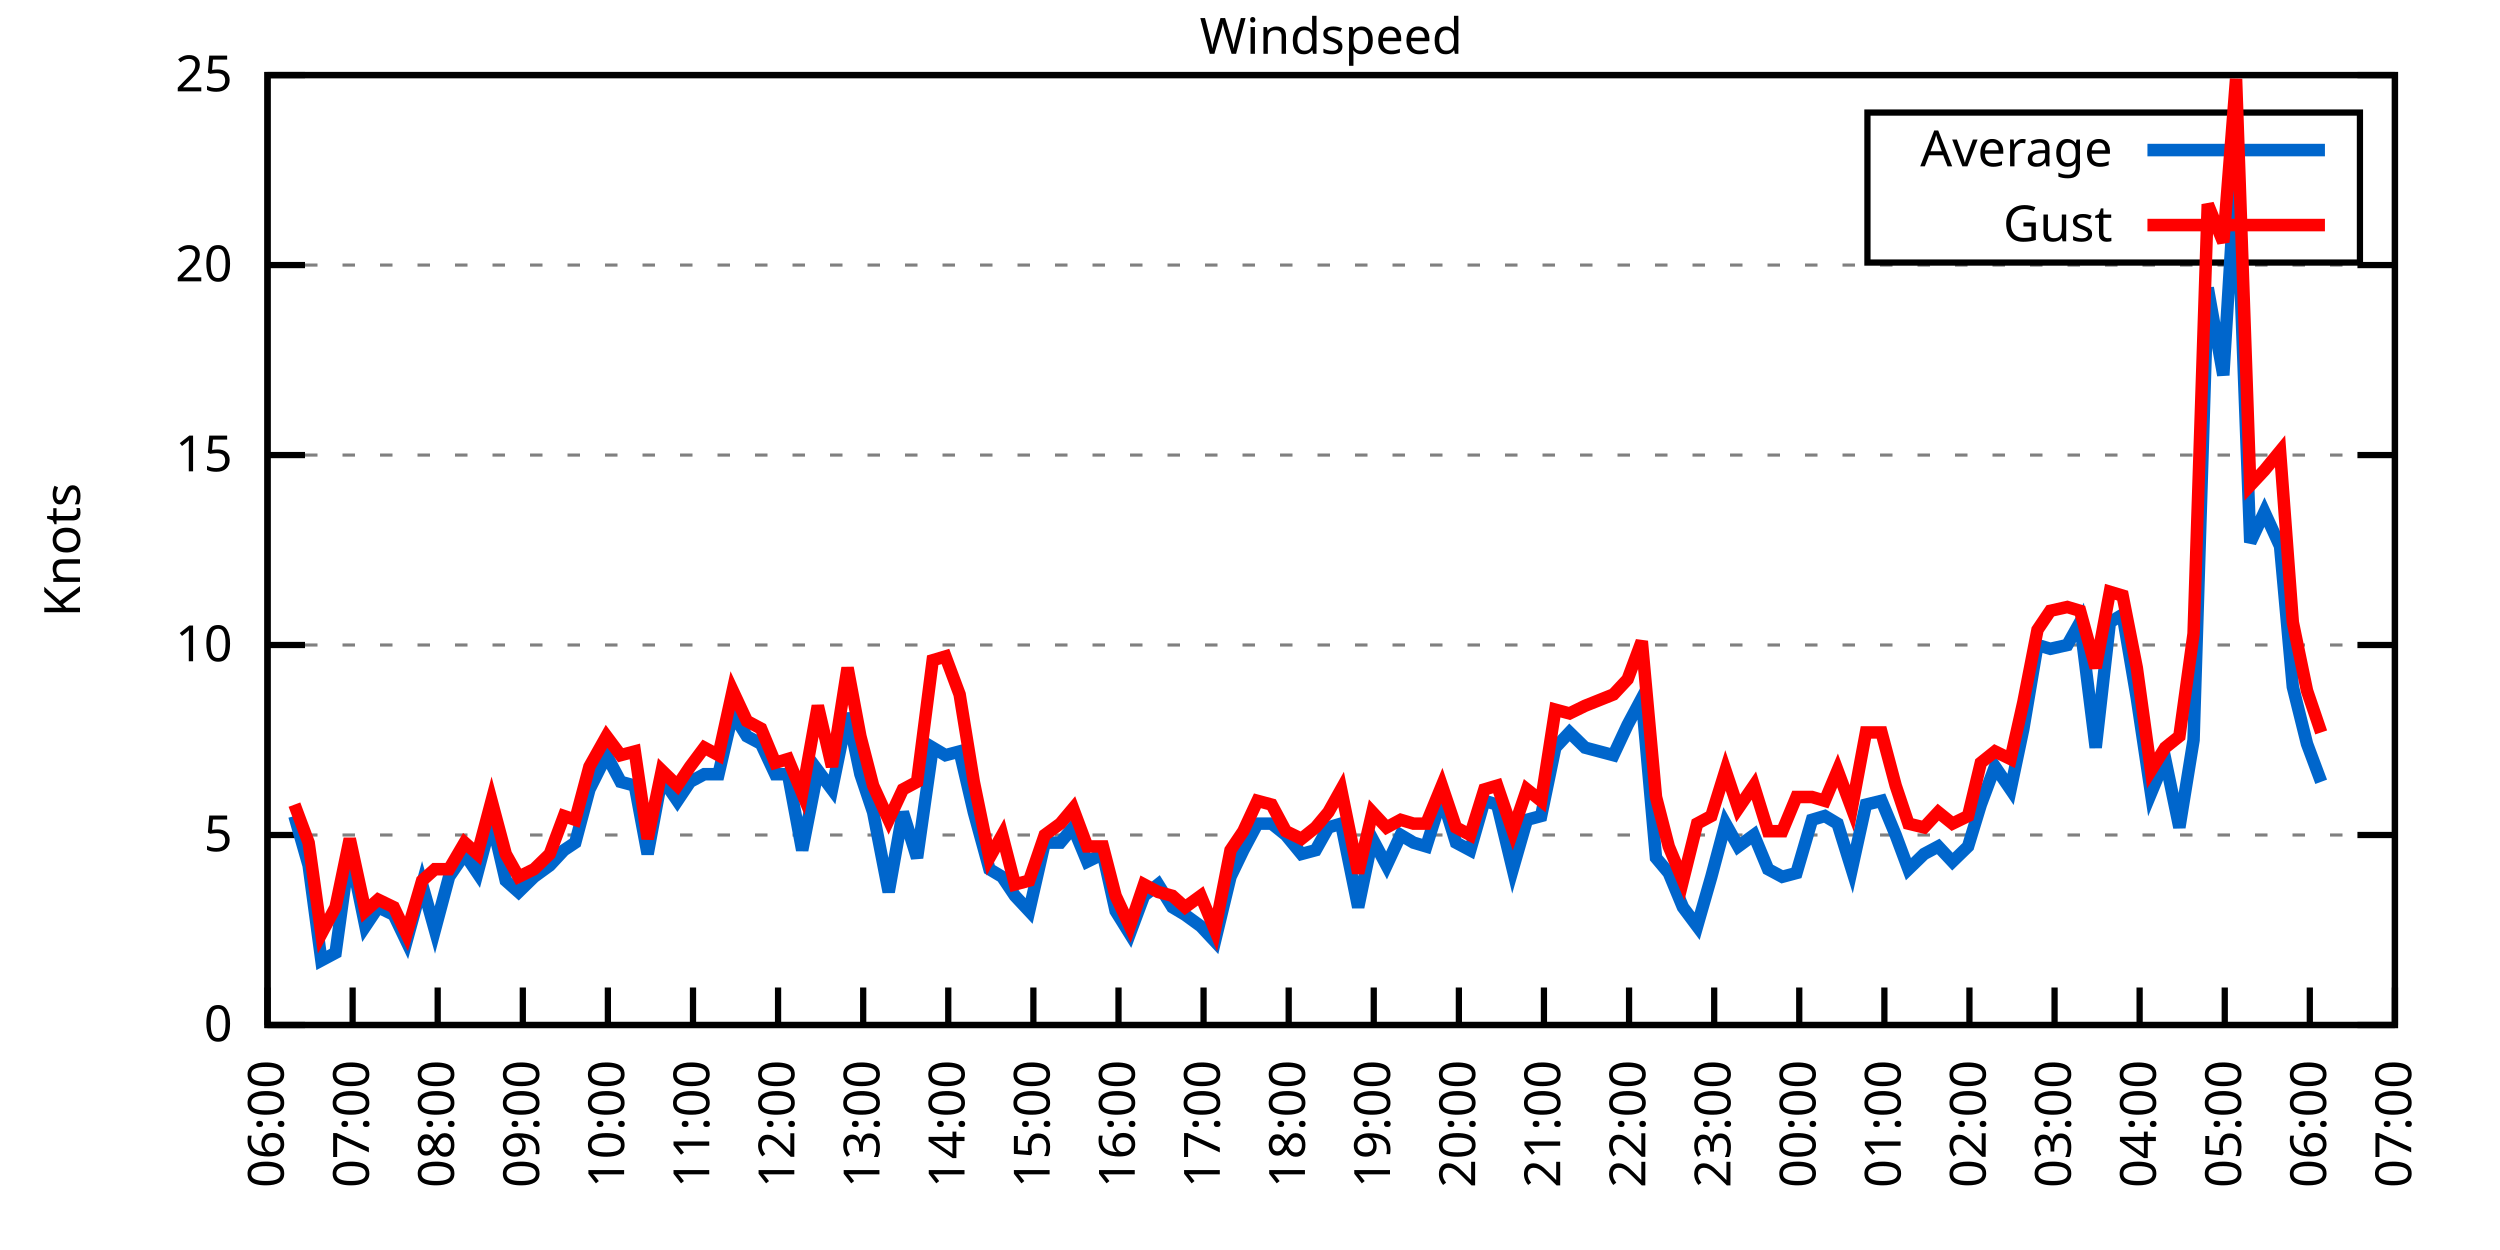
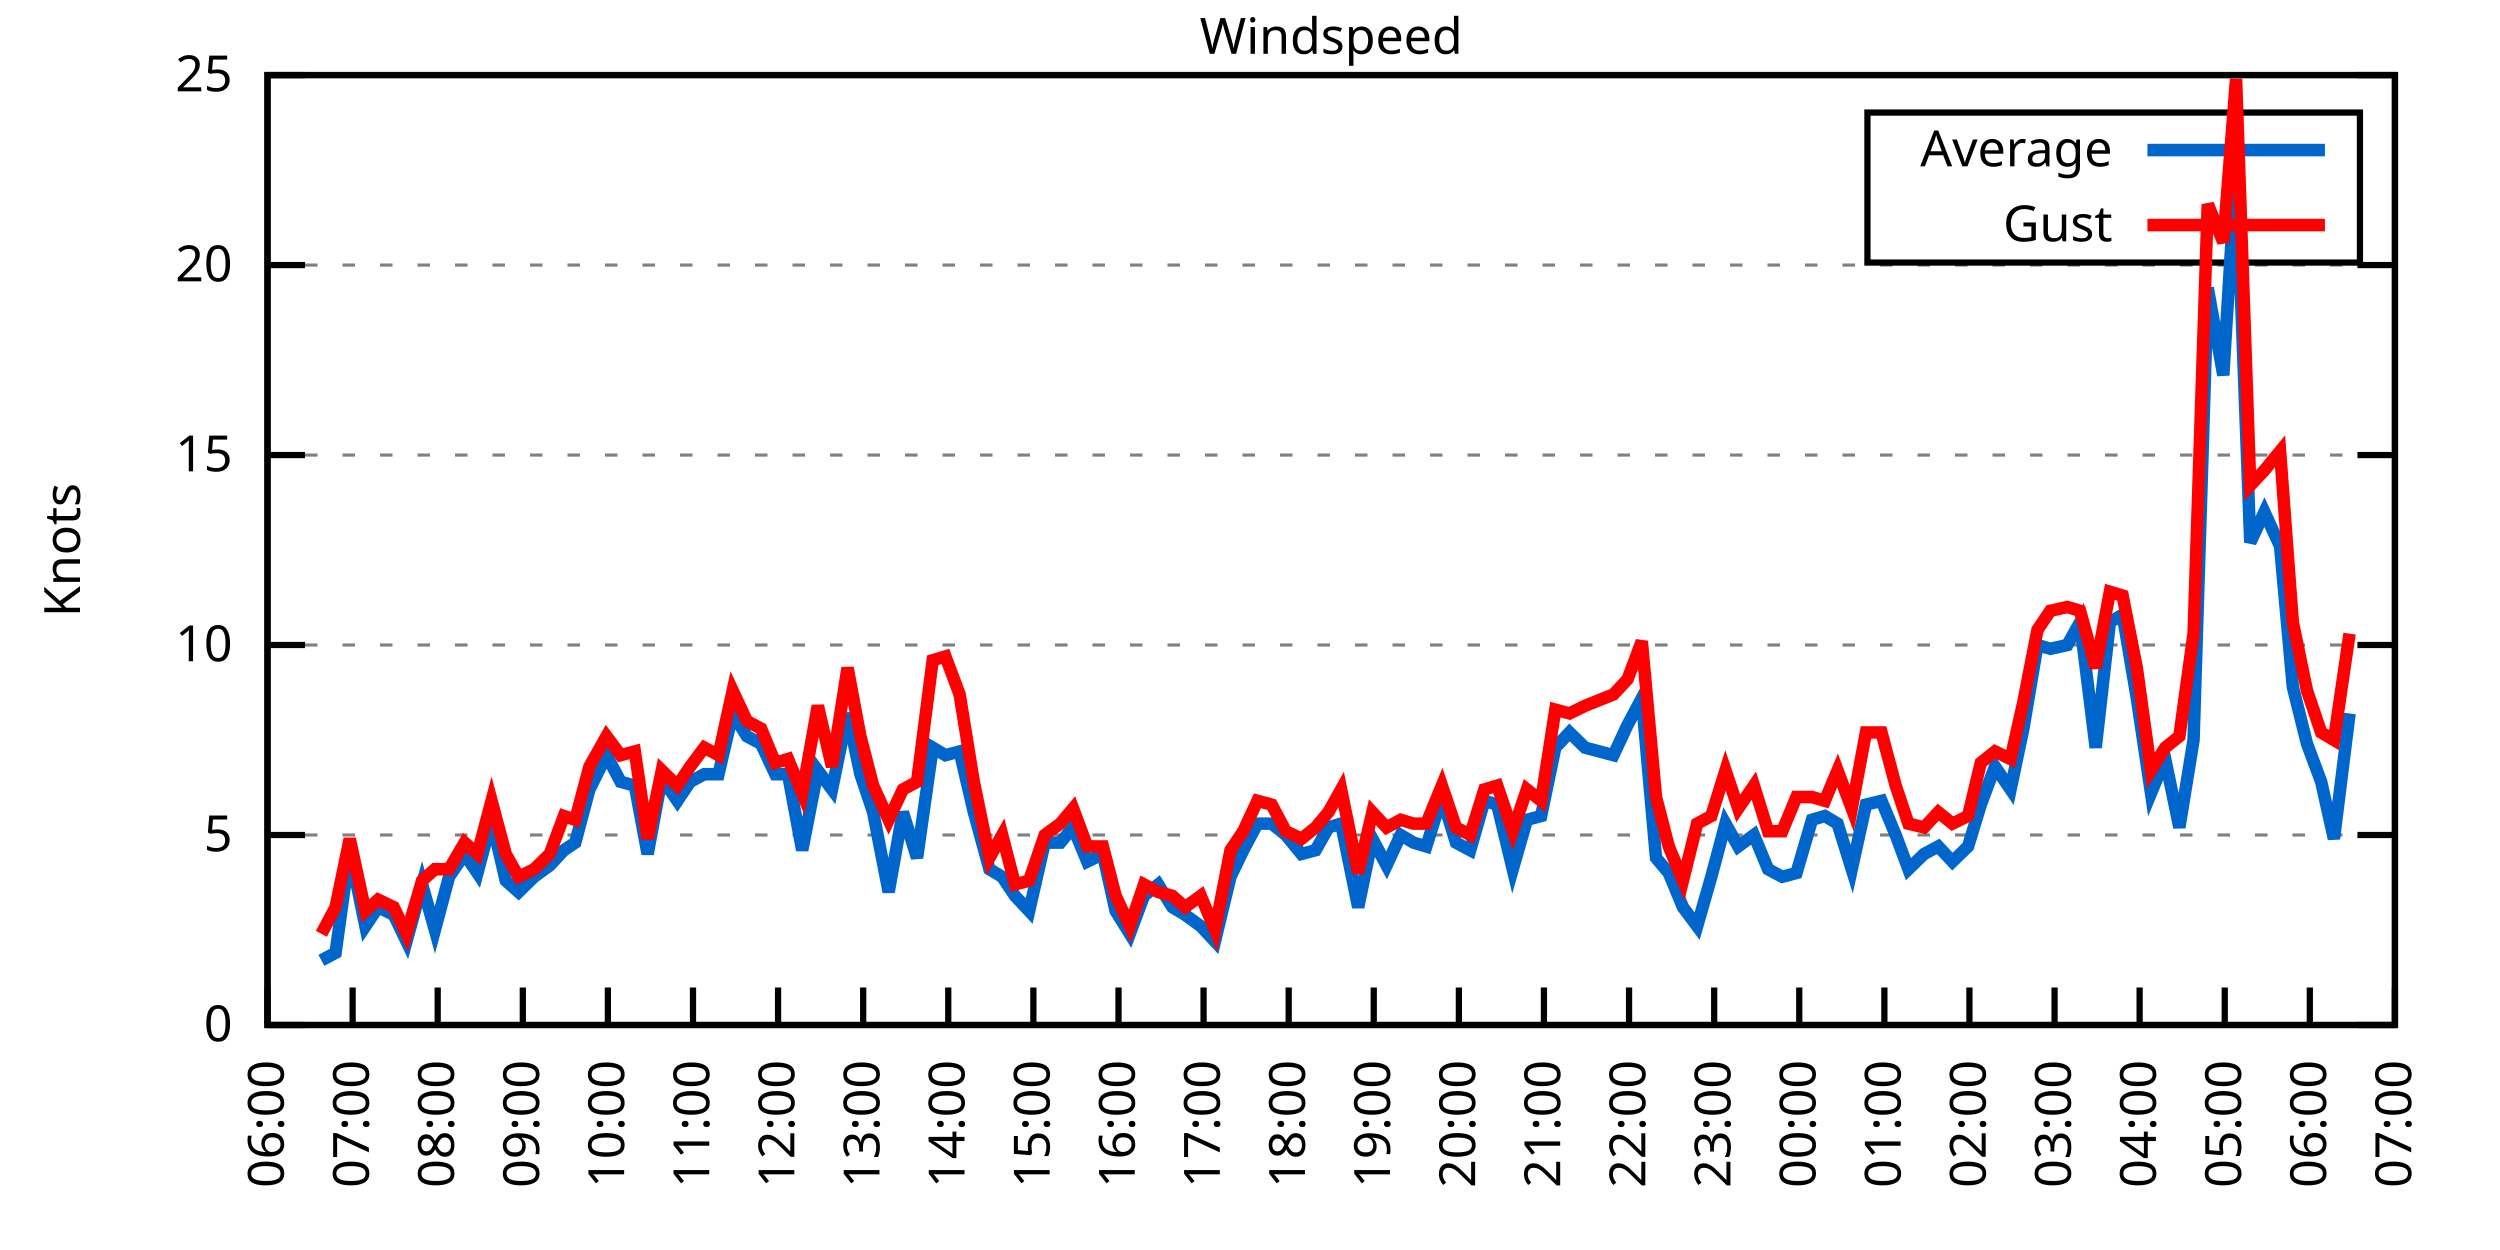
<svg xmlns="http://www.w3.org/2000/svg" xmlns:xlink="http://www.w3.org/1999/xlink" width="400" height="200" viewBox="0 0 400 200">
  <g id="gnuplot_canvas">
    <rect x="0" y="0" width="400" height="200" fill="none" />
    <defs>
      <circle id="gpDot" r="0.5" stroke-width="0.5" stroke="currentColor" />
      <path id="gpPt0" stroke-width="0.333" stroke="currentColor" d="M-1,0 h2 M0,-1 v2" />
      <path id="gpPt1" stroke-width="0.333" stroke="currentColor" d="M-1,-1 L1,1 M1,-1 L-1,1" />
      <path id="gpPt2" stroke-width="0.333" stroke="currentColor" d="M-1,0 L1,0 M0,-1 L0,1 M-1,-1 L1,1 M-1,1 L1,-1" />
      <rect id="gpPt3" stroke-width="0.333" stroke="currentColor" x="-1" y="-1" width="2" height="2" />
      <rect id="gpPt4" stroke-width="0.333" stroke="currentColor" fill="currentColor" x="-1" y="-1" width="2" height="2" />
      <circle id="gpPt5" stroke-width="0.333" stroke="currentColor" cx="0" cy="0" r="1" />
      <use xlink:href="#gpPt5" id="gpPt6" fill="currentColor" stroke="none" />
      <path id="gpPt7" stroke-width="0.333" stroke="currentColor" d="M0,-1.33 L-1.33,0.67 L1.33,0.67 z" />
      <use xlink:href="#gpPt7" id="gpPt8" fill="currentColor" stroke="none" />
      <use xlink:href="#gpPt7" id="gpPt9" stroke="currentColor" transform="rotate(180)" />
      <use xlink:href="#gpPt9" id="gpPt10" fill="currentColor" stroke="none" />
      <use xlink:href="#gpPt3" id="gpPt11" stroke="currentColor" transform="rotate(45)" />
      <use xlink:href="#gpPt11" id="gpPt12" fill="currentColor" stroke="none" />
      <path id="gpPt13" stroke-width="0.333" stroke="currentColor" d="M0,1.330 L1.265,0.411 L0.782,-1.067 L-0.782,-1.076 L-1.265,0.411 z" />
      <use xlink:href="#gpPt13" id="gpPt14" fill="currentColor" stroke="none" />
      <filter id="textbox" filterUnits="objectBoundingBox" x="0" y="0" height="1" width="1">
        <feFlood flood-color="white" flood-opacity="1" result="bgnd" />
        <feComposite in="SourceGraphic" in2="bgnd" operator="atop" />
      </filter>
      <filter id="greybox" filterUnits="objectBoundingBox" x="0" y="0" height="1" width="1">
        <feFlood flood-color="lightgrey" flood-opacity="1" result="grey" />
        <feComposite in="SourceGraphic" in2="grey" operator="atop" />
      </filter>
    </defs>
    <g fill="none" color="white" stroke="currentColor" stroke-width="1.00" stroke-linecap="butt" stroke-linejoin="miter">
</g>
    <g fill="none" color="black" stroke="currentColor" stroke-width="1.00" stroke-linecap="butt" stroke-linejoin="miter">
      <g stroke="none" shape-rendering="crispEdges">
        <polygon fill="rgb(255, 255, 255)" points="42.80,164.00 383.18,164.00 383.18,12.02 42.80,12.02 " />
      </g>
    </g>
    <g fill="none" color="black" stroke="currentColor" stroke-width="1.00" stroke-linecap="butt" stroke-linejoin="miter">
</g>
    <g fill="none" color="black" stroke="black" stroke-width="0.50" stroke-linecap="butt" stroke-linejoin="miter">
</g>
    <g fill="none" color="gray" stroke="currentColor" stroke-width="0.50" stroke-linecap="butt" stroke-linejoin="miter">
      <path stroke="gray" stroke-dasharray="2,4" class="gridline" d="M42.80,164.00 L383.19,164.00  " />
    </g>
    <g fill="none" color="gray" stroke="gray" stroke-width="1.00" stroke-linecap="butt" stroke-linejoin="miter">
</g>
    <g fill="none" color="black" stroke="currentColor" stroke-width="1.00" stroke-linecap="butt" stroke-linejoin="miter">
      <path stroke="black" d="M42.80,164.00 L48.80,164.00 M383.19,164.00 L377.19,164.00  " />
      <g transform="translate(37.20,166.60)" stroke="none" fill="black" font-family="Sans" font-size="8.00" text-anchor="end">
        <text>
          <tspan font-family="Sans"> 0</tspan>
        </text>
      </g>
    </g>
    <g fill="none" color="black" stroke="currentColor" stroke-width="1.00" stroke-linecap="butt" stroke-linejoin="miter">
</g>
    <g fill="none" color="black" stroke="black" stroke-width="0.50" stroke-linecap="butt" stroke-linejoin="miter">
</g>
    <g fill="none" color="gray" stroke="currentColor" stroke-width="0.50" stroke-linecap="butt" stroke-linejoin="miter">
      <path stroke="gray" stroke-dasharray="2,4" class="gridline" d="M42.80,133.60 L383.19,133.60  " />
    </g>
    <g fill="none" color="gray" stroke="gray" stroke-width="1.00" stroke-linecap="butt" stroke-linejoin="miter">
</g>
    <g fill="none" color="black" stroke="currentColor" stroke-width="1.00" stroke-linecap="butt" stroke-linejoin="miter">
      <path stroke="black" d="M42.80,133.60 L48.80,133.60 M383.19,133.60 L377.19,133.60  " />
      <g transform="translate(37.20,136.20)" stroke="none" fill="black" font-family="Sans" font-size="8.00" text-anchor="end">
        <text>
          <tspan font-family="Sans"> 5</tspan>
        </text>
      </g>
    </g>
    <g fill="none" color="black" stroke="currentColor" stroke-width="1.00" stroke-linecap="butt" stroke-linejoin="miter">
</g>
    <g fill="none" color="black" stroke="black" stroke-width="0.50" stroke-linecap="butt" stroke-linejoin="miter">
</g>
    <g fill="none" color="gray" stroke="currentColor" stroke-width="0.50" stroke-linecap="butt" stroke-linejoin="miter">
      <path stroke="gray" stroke-dasharray="2,4" class="gridline" d="M42.80,103.20 L383.19,103.20  " />
    </g>
    <g fill="none" color="gray" stroke="gray" stroke-width="1.00" stroke-linecap="butt" stroke-linejoin="miter">
</g>
    <g fill="none" color="black" stroke="currentColor" stroke-width="1.00" stroke-linecap="butt" stroke-linejoin="miter">
      <path stroke="black" d="M42.80,103.20 L48.80,103.20 M383.19,103.20 L377.19,103.20  " />
      <g transform="translate(37.20,105.80)" stroke="none" fill="black" font-family="Sans" font-size="8.00" text-anchor="end">
        <text>
          <tspan font-family="Sans"> 10</tspan>
        </text>
      </g>
    </g>
    <g fill="none" color="black" stroke="currentColor" stroke-width="1.00" stroke-linecap="butt" stroke-linejoin="miter">
</g>
    <g fill="none" color="black" stroke="black" stroke-width="0.50" stroke-linecap="butt" stroke-linejoin="miter">
</g>
    <g fill="none" color="gray" stroke="currentColor" stroke-width="0.50" stroke-linecap="butt" stroke-linejoin="miter">
      <path stroke="gray" stroke-dasharray="2,4" class="gridline" d="M42.80,72.81 L383.19,72.81  " />
    </g>
    <g fill="none" color="gray" stroke="gray" stroke-width="1.00" stroke-linecap="butt" stroke-linejoin="miter">
</g>
    <g fill="none" color="black" stroke="currentColor" stroke-width="1.00" stroke-linecap="butt" stroke-linejoin="miter">
      <path stroke="black" d="M42.80,72.81 L48.80,72.81 M383.19,72.81 L377.19,72.81  " />
      <g transform="translate(37.20,75.41)" stroke="none" fill="black" font-family="Sans" font-size="8.00" text-anchor="end">
        <text>
          <tspan font-family="Sans"> 15</tspan>
        </text>
      </g>
    </g>
    <g fill="none" color="black" stroke="currentColor" stroke-width="1.00" stroke-linecap="butt" stroke-linejoin="miter">
</g>
    <g fill="none" color="black" stroke="black" stroke-width="0.50" stroke-linecap="butt" stroke-linejoin="miter">
</g>
    <g fill="none" color="gray" stroke="currentColor" stroke-width="0.50" stroke-linecap="butt" stroke-linejoin="miter">
      <path stroke="gray" stroke-dasharray="2,4" class="gridline" d="M42.80,42.41 L383.19,42.41  " />
    </g>
    <g fill="none" color="gray" stroke="gray" stroke-width="1.00" stroke-linecap="butt" stroke-linejoin="miter">
</g>
    <g fill="none" color="black" stroke="currentColor" stroke-width="1.00" stroke-linecap="butt" stroke-linejoin="miter">
      <path stroke="black" d="M42.80,42.41 L48.80,42.41 M383.19,42.41 L377.19,42.41  " />
      <g transform="translate(37.20,45.01)" stroke="none" fill="black" font-family="Sans" font-size="8.00" text-anchor="end">
        <text>
          <tspan font-family="Sans"> 20</tspan>
        </text>
      </g>
    </g>
    <g fill="none" color="black" stroke="currentColor" stroke-width="1.00" stroke-linecap="butt" stroke-linejoin="miter">
</g>
    <g fill="none" color="black" stroke="black" stroke-width="0.50" stroke-linecap="butt" stroke-linejoin="miter">
</g>
    <g fill="none" color="gray" stroke="currentColor" stroke-width="0.50" stroke-linecap="butt" stroke-linejoin="miter">
      <path stroke="gray" stroke-dasharray="2,4" class="gridline" d="M42.80,12.01 L383.19,12.01  " />
    </g>
    <g fill="none" color="gray" stroke="gray" stroke-width="1.00" stroke-linecap="butt" stroke-linejoin="miter">
</g>
    <g fill="none" color="black" stroke="currentColor" stroke-width="1.00" stroke-linecap="butt" stroke-linejoin="miter">
      <path stroke="black" d="M42.80,12.01 L48.80,12.01 M383.19,12.01 L377.19,12.01  " />
      <g transform="translate(37.20,14.61)" stroke="none" fill="black" font-family="Sans" font-size="8.00" text-anchor="end">
        <text>
          <tspan font-family="Sans"> 25</tspan>
        </text>
      </g>
    </g>
    <g fill="none" color="black" stroke="currentColor" stroke-width="1.00" stroke-linecap="butt" stroke-linejoin="miter">
      <path stroke="black" d="M42.80,164.00 L42.80,158.00  " />
      <g transform="translate(45.40,169.60) rotate(270.00)" stroke="none" fill="black" font-family="Sans" font-size="8.00" text-anchor="end">
        <text>
          <tspan font-family="Sans">06:00</tspan>
        </text>
      </g>
    </g>
    <g fill="none" color="black" stroke="currentColor" stroke-width="1.00" stroke-linecap="butt" stroke-linejoin="miter">
      <path stroke="black" d="M56.42,164.00 L56.42,158.00  " />
      <g transform="translate(59.02,169.60) rotate(270.00)" stroke="none" fill="black" font-family="Sans" font-size="8.00" text-anchor="end">
        <text>
          <tspan font-family="Sans">07:00</tspan>
        </text>
      </g>
    </g>
    <g fill="none" color="black" stroke="currentColor" stroke-width="1.00" stroke-linecap="butt" stroke-linejoin="miter">
      <path stroke="black" d="M70.03,164.00 L70.03,158.00  " />
      <g transform="translate(72.63,169.60) rotate(270.00)" stroke="none" fill="black" font-family="Sans" font-size="8.00" text-anchor="end">
        <text>
          <tspan font-family="Sans">08:00</tspan>
        </text>
      </g>
    </g>
    <g fill="none" color="black" stroke="currentColor" stroke-width="1.00" stroke-linecap="butt" stroke-linejoin="miter">
      <path stroke="black" d="M83.65,164.00 L83.65,158.00  " />
      <g transform="translate(86.25,169.60) rotate(270.00)" stroke="none" fill="black" font-family="Sans" font-size="8.00" text-anchor="end">
        <text>
          <tspan font-family="Sans">09:00</tspan>
        </text>
      </g>
    </g>
    <g fill="none" color="black" stroke="currentColor" stroke-width="1.00" stroke-linecap="butt" stroke-linejoin="miter">
      <path stroke="black" d="M97.26,164.00 L97.26,158.00  " />
      <g transform="translate(99.86,169.60) rotate(270.00)" stroke="none" fill="black" font-family="Sans" font-size="8.00" text-anchor="end">
        <text>
          <tspan font-family="Sans">10:00</tspan>
        </text>
      </g>
    </g>
    <g fill="none" color="black" stroke="currentColor" stroke-width="1.00" stroke-linecap="butt" stroke-linejoin="miter">
      <path stroke="black" d="M110.88,164.00 L110.88,158.00  " />
      <g transform="translate(113.48,169.60) rotate(270.00)" stroke="none" fill="black" font-family="Sans" font-size="8.00" text-anchor="end">
        <text>
          <tspan font-family="Sans">11:00</tspan>
        </text>
      </g>
    </g>
    <g fill="none" color="black" stroke="currentColor" stroke-width="1.00" stroke-linecap="butt" stroke-linejoin="miter">
      <path stroke="black" d="M124.49,164.00 L124.49,158.00  " />
      <g transform="translate(127.09,169.60) rotate(270.00)" stroke="none" fill="black" font-family="Sans" font-size="8.00" text-anchor="end">
        <text>
          <tspan font-family="Sans">12:00</tspan>
        </text>
      </g>
    </g>
    <g fill="none" color="black" stroke="currentColor" stroke-width="1.00" stroke-linecap="butt" stroke-linejoin="miter">
      <path stroke="black" d="M138.11,164.00 L138.11,158.00  " />
      <g transform="translate(140.71,169.60) rotate(270.00)" stroke="none" fill="black" font-family="Sans" font-size="8.00" text-anchor="end">
        <text>
          <tspan font-family="Sans">13:00</tspan>
        </text>
      </g>
    </g>
    <g fill="none" color="black" stroke="currentColor" stroke-width="1.00" stroke-linecap="butt" stroke-linejoin="miter">
      <path stroke="black" d="M151.72,164.00 L151.72,158.00  " />
      <g transform="translate(154.32,169.60) rotate(270.00)" stroke="none" fill="black" font-family="Sans" font-size="8.00" text-anchor="end">
        <text>
          <tspan font-family="Sans">14:00</tspan>
        </text>
      </g>
    </g>
    <g fill="none" color="black" stroke="currentColor" stroke-width="1.00" stroke-linecap="butt" stroke-linejoin="miter">
      <path stroke="black" d="M165.34,164.00 L165.34,158.00  " />
      <g transform="translate(167.94,169.60) rotate(270.00)" stroke="none" fill="black" font-family="Sans" font-size="8.00" text-anchor="end">
        <text>
          <tspan font-family="Sans">15:00</tspan>
        </text>
      </g>
    </g>
    <g fill="none" color="black" stroke="currentColor" stroke-width="1.00" stroke-linecap="butt" stroke-linejoin="miter">
      <path stroke="black" d="M178.96,164.00 L178.96,158.00  " />
      <g transform="translate(181.56,169.60) rotate(270.00)" stroke="none" fill="black" font-family="Sans" font-size="8.00" text-anchor="end">
        <text>
          <tspan font-family="Sans">16:00</tspan>
        </text>
      </g>
    </g>
    <g fill="none" color="black" stroke="currentColor" stroke-width="1.00" stroke-linecap="butt" stroke-linejoin="miter">
      <path stroke="black" d="M192.57,164.00 L192.57,158.00  " />
      <g transform="translate(195.17,169.60) rotate(270.00)" stroke="none" fill="black" font-family="Sans" font-size="8.00" text-anchor="end">
        <text>
          <tspan font-family="Sans">17:00</tspan>
        </text>
      </g>
    </g>
    <g fill="none" color="black" stroke="currentColor" stroke-width="1.00" stroke-linecap="butt" stroke-linejoin="miter">
      <path stroke="black" d="M206.19,164.00 L206.19,158.00  " />
      <g transform="translate(208.79,169.60) rotate(270.00)" stroke="none" fill="black" font-family="Sans" font-size="8.00" text-anchor="end">
        <text>
          <tspan font-family="Sans">18:00</tspan>
        </text>
      </g>
    </g>
    <g fill="none" color="black" stroke="currentColor" stroke-width="1.00" stroke-linecap="butt" stroke-linejoin="miter">
      <path stroke="black" d="M219.80,164.00 L219.80,158.00  " />
      <g transform="translate(222.40,169.60) rotate(270.00)" stroke="none" fill="black" font-family="Sans" font-size="8.00" text-anchor="end">
        <text>
          <tspan font-family="Sans">19:00</tspan>
        </text>
      </g>
    </g>
    <g fill="none" color="black" stroke="currentColor" stroke-width="1.00" stroke-linecap="butt" stroke-linejoin="miter">
      <path stroke="black" d="M233.42,164.00 L233.42,158.00  " />
      <g transform="translate(236.02,169.60) rotate(270.00)" stroke="none" fill="black" font-family="Sans" font-size="8.00" text-anchor="end">
        <text>
          <tspan font-family="Sans">20:00</tspan>
        </text>
      </g>
    </g>
    <g fill="none" color="black" stroke="currentColor" stroke-width="1.00" stroke-linecap="butt" stroke-linejoin="miter">
      <path stroke="black" d="M247.03,164.00 L247.03,158.00  " />
      <g transform="translate(249.63,169.60) rotate(270.00)" stroke="none" fill="black" font-family="Sans" font-size="8.00" text-anchor="end">
        <text>
          <tspan font-family="Sans">21:00</tspan>
        </text>
      </g>
    </g>
    <g fill="none" color="black" stroke="currentColor" stroke-width="1.00" stroke-linecap="butt" stroke-linejoin="miter">
      <path stroke="black" d="M260.65,164.00 L260.65,158.00  " />
      <g transform="translate(263.25,169.60) rotate(270.00)" stroke="none" fill="black" font-family="Sans" font-size="8.00" text-anchor="end">
        <text>
          <tspan font-family="Sans">22:00</tspan>
        </text>
      </g>
    </g>
    <g fill="none" color="black" stroke="currentColor" stroke-width="1.00" stroke-linecap="butt" stroke-linejoin="miter">
      <path stroke="black" d="M274.27,164.00 L274.27,158.00  " />
      <g transform="translate(276.87,169.60) rotate(270.00)" stroke="none" fill="black" font-family="Sans" font-size="8.00" text-anchor="end">
        <text>
          <tspan font-family="Sans">23:00</tspan>
        </text>
      </g>
    </g>
    <g fill="none" color="black" stroke="currentColor" stroke-width="1.00" stroke-linecap="butt" stroke-linejoin="miter">
      <path stroke="black" d="M287.88,164.00 L287.88,158.00  " />
      <g transform="translate(290.48,169.60) rotate(270.00)" stroke="none" fill="black" font-family="Sans" font-size="8.00" text-anchor="end">
        <text>
          <tspan font-family="Sans">00:00</tspan>
        </text>
      </g>
    </g>
    <g fill="none" color="black" stroke="currentColor" stroke-width="1.00" stroke-linecap="butt" stroke-linejoin="miter">
      <path stroke="black" d="M301.50,164.00 L301.50,158.00  " />
      <g transform="translate(304.10,169.60) rotate(270.00)" stroke="none" fill="black" font-family="Sans" font-size="8.00" text-anchor="end">
        <text>
          <tspan font-family="Sans">01:00</tspan>
        </text>
      </g>
    </g>
    <g fill="none" color="black" stroke="currentColor" stroke-width="1.00" stroke-linecap="butt" stroke-linejoin="miter">
      <path stroke="black" d="M315.11,164.00 L315.11,158.00  " />
      <g transform="translate(317.71,169.60) rotate(270.00)" stroke="none" fill="black" font-family="Sans" font-size="8.00" text-anchor="end">
        <text>
          <tspan font-family="Sans">02:00</tspan>
        </text>
      </g>
    </g>
    <g fill="none" color="black" stroke="currentColor" stroke-width="1.00" stroke-linecap="butt" stroke-linejoin="miter">
      <path stroke="black" d="M328.73,164.00 L328.73,158.00  " />
      <g transform="translate(331.33,169.60) rotate(270.00)" stroke="none" fill="black" font-family="Sans" font-size="8.00" text-anchor="end">
        <text>
          <tspan font-family="Sans">03:00</tspan>
        </text>
      </g>
    </g>
    <g fill="none" color="black" stroke="currentColor" stroke-width="1.00" stroke-linecap="butt" stroke-linejoin="miter">
      <path stroke="black" d="M342.34,164.00 L342.34,158.00  " />
      <g transform="translate(344.94,169.60) rotate(270.00)" stroke="none" fill="black" font-family="Sans" font-size="8.00" text-anchor="end">
        <text>
          <tspan font-family="Sans">04:00</tspan>
        </text>
      </g>
    </g>
    <g fill="none" color="black" stroke="currentColor" stroke-width="1.00" stroke-linecap="butt" stroke-linejoin="miter">
      <path stroke="black" d="M355.96,164.00 L355.96,158.00  " />
      <g transform="translate(358.56,169.60) rotate(270.00)" stroke="none" fill="black" font-family="Sans" font-size="8.00" text-anchor="end">
        <text>
          <tspan font-family="Sans">05:00</tspan>
        </text>
      </g>
    </g>
    <g fill="none" color="black" stroke="currentColor" stroke-width="1.00" stroke-linecap="butt" stroke-linejoin="miter">
      <path stroke="black" d="M369.57,164.00 L369.57,158.00  " />
      <g transform="translate(372.17,169.60) rotate(270.00)" stroke="none" fill="black" font-family="Sans" font-size="8.00" text-anchor="end">
        <text>
          <tspan font-family="Sans">06:00</tspan>
        </text>
      </g>
    </g>
    <g fill="none" color="black" stroke="currentColor" stroke-width="1.00" stroke-linecap="butt" stroke-linejoin="miter">
      <path stroke="black" d="M383.19,164.00 L383.19,158.00  " />
      <g transform="translate(385.79,169.60) rotate(270.00)" stroke="none" fill="black" font-family="Sans" font-size="8.00" text-anchor="end">
        <text>
          <tspan font-family="Sans">07:00</tspan>
        </text>
      </g>
    </g>
    <g fill="none" color="black" stroke="currentColor" stroke-width="1.00" stroke-linecap="butt" stroke-linejoin="miter">
</g>
    <g fill="none" color="black" stroke="currentColor" stroke-width="1.00" stroke-linecap="butt" stroke-linejoin="miter">
      <path stroke="black" d="M42.80,12.01 L42.80,164.00 L383.19,164.00 L383.19,12.01 L42.80,12.01 Z  " />
    </g>
    <g fill="none" color="black" stroke="currentColor" stroke-width="1.00" stroke-linecap="butt" stroke-linejoin="miter">
</g>
    <g fill="none" color="black" stroke="currentColor" stroke-width="1.00" stroke-linecap="butt" stroke-linejoin="miter">
      <path stroke="black" d="M298.79,42.01 L298.79,18.01 L377.59,18.01 L377.59,42.01 L298.79,42.01 Z  " />
    </g>
    <g id="Windspeed_plot_1">
      <g fill="none" color="white" stroke="black" stroke-width="2.00" stroke-linecap="butt" stroke-linejoin="miter">
</g>
      <g fill="none" color="black" stroke="currentColor" stroke-width="2.00" stroke-linecap="butt" stroke-linejoin="miter">
        <g transform="translate(337.99,26.61)" stroke="none" fill="black" font-family="Sans" font-size="8.00" text-anchor="end">
          <text>
            <tspan font-family="Sans">Average</tspan>
          </text>
        </g>
      </g>
      <g fill="none" color="black" stroke="currentColor" stroke-width="2.00" stroke-linecap="butt" stroke-linejoin="miter">
-         <path stroke="rgb(  0, 102, 204)" d="M343.59,24.01 L371.99,24.01 M47.11,130.56 L49.38,138.47 L51.42,153.66 L53.69,152.45 L55.96,136.03 L58.46,148.19   L60.50,145.15 L63.00,146.37 L65.04,150.62 L67.54,141.51 L69.58,148.80 L71.85,140.29 L74.34,136.64 L76.39,139.68   L78.65,131.17 L80.92,140.90 L82.97,142.72 L85.46,140.29 L87.96,138.47 L90.23,136.03 L92.04,134.82 L94.31,126.31   L97.04,120.83 L99.30,125.09 L101.57,125.70 L103.62,136.64 L105.89,124.48 L108.38,128.13 L110.42,125.09 L112.69,123.87   L114.96,123.87 L117.23,114.15 L119.50,117.80 L121.77,119.01 L124.04,123.87 L126.08,123.87 L128.35,136.03 L130.85,123.27   L133.12,126.31 L135.61,114.15 L137.66,123.87 L139.70,129.95 L142.19,142.72 L144.46,129.95 L146.73,137.25 L149.23,119.62   L151.27,120.83 L153.54,120.23 L155.81,129.95 L158.31,139.07 L160.35,140.29 L162.39,143.33 L164.66,145.76 L167.16,134.82   L169.65,134.82 L171.69,132.39 L173.96,137.86 L176.46,136.64 L178.50,145.76 L180.77,149.41 L183.04,143.33 L185.31,141.51   L187.58,145.15 L189.62,146.37 L192.12,148.19 L194.39,150.62 L196.88,140.29 L198.93,136.03 L201.19,131.78 L203.46,131.78   L205.73,133.60 L208.23,136.64 L210.50,136.03 L212.54,132.39 L214.58,131.78 L217.31,145.15 L219.58,134.21 L221.85,138.47   L224.11,133.60 L226.16,134.82 L228.20,135.43 L230.70,127.52 L232.96,134.82 L235.23,136.03 L237.50,128.13 L239.55,128.74   L242.04,139.07 L244.31,131.17 L246.58,130.56 L248.85,119.62 L251.12,117.19 L253.61,119.62 L258.15,120.83 L260.42,115.97   L262.69,111.72 L264.96,137.25 L267.00,139.68 L269.27,145.15 L271.54,148.19 L273.81,140.29 L276.08,131.78 L278.12,135.43   L280.62,133.60 L282.89,139.07 L285.16,140.29 L287.43,139.68 L289.92,131.17 L291.97,130.56 L294.01,131.78 L296.28,139.07   L298.55,128.74 L301.04,128.13 L303.31,133.60 L305.35,139.07 L307.85,136.64 L310.12,135.43 L312.39,137.86 L314.89,135.43   L316.93,128.74 L319.20,122.66 L321.69,126.31 L323.74,116.58 L326.00,103.20 L328.05,103.81 L330.77,103.20 L332.81,99.56   L335.31,119.62 L337.58,99.56 L339.62,98.34 L341.89,111.72 L344.16,126.91 L346.43,121.44 L348.70,132.39 L350.97,118.40   L353.24,46.06 L355.73,60.04 L357.77,26.60 L360.04,86.79 L362.31,81.93 L364.81,87.40 L366.85,109.89 L369.12,119.01   L371.39,125.09  " />
+         <path stroke="rgb(  0, 102, 204)" d="M343.59,24.01 L371.99,24.01 M51.42,153.66 L53.69,152.45 L55.96,136.03 L58.46,148.19 L60.50,145.15 L63.00,146.37   L65.04,150.62 L67.54,141.51 L69.58,148.80 L71.85,140.29 L74.34,136.64 L76.39,139.68 L78.65,131.17 L80.92,140.90   L82.97,142.72 L85.46,140.29 L87.96,138.47 L90.23,136.03 L92.04,134.82 L94.31,126.31 L97.04,120.83 L99.30,125.09   L101.57,125.70 L103.62,136.64 L105.89,124.48 L108.38,128.13 L110.42,125.09 L112.69,123.87 L114.96,123.87 L117.23,114.15   L119.50,117.80 L121.77,119.01 L124.04,123.87 L126.08,123.87 L128.35,136.03 L130.85,123.27 L133.12,126.31 L135.61,114.15   L137.66,123.87 L139.70,129.95 L142.19,142.72 L144.46,129.95 L146.73,137.25 L149.23,119.62 L151.27,120.83 L153.54,120.23   L155.81,129.95 L158.31,139.07 L160.35,140.29 L162.39,143.33 L164.66,145.76 L167.16,134.82 L169.65,134.82 L171.69,132.39   L173.96,137.86 L176.46,136.64 L178.50,145.76 L180.77,149.41 L183.04,143.33 L185.31,141.51 L187.58,145.15 L189.62,146.37   L192.12,148.19 L194.39,150.62 L196.88,140.29 L198.93,136.03 L201.19,131.78 L203.46,131.78 L205.73,133.60 L208.23,136.64   L210.50,136.03 L212.54,132.39 L214.58,131.78 L217.31,145.15 L219.58,134.21 L221.85,138.47 L224.11,133.60 L226.16,134.82   L228.20,135.43 L230.70,127.52 L232.96,134.82 L235.23,136.03 L237.50,128.13 L239.55,128.74 L242.04,139.07 L244.31,131.17   L246.58,130.56 L248.85,119.62 L251.12,117.19 L253.61,119.62 L258.15,120.83 L260.42,115.97 L262.69,111.72 L264.96,137.25   L267.00,139.68 L269.27,145.15 L271.54,148.19 L273.81,140.29 L276.08,131.78 L278.12,135.43 L280.62,133.60 L282.89,139.07   L285.16,140.29 L287.43,139.68 L289.92,131.17 L291.97,130.56 L294.01,131.78 L296.28,139.07 L298.55,128.74 L301.04,128.13   L303.31,133.60 L305.35,139.07 L307.85,136.64 L310.12,135.43 L312.39,137.86 L314.89,135.43 L316.93,128.74 L319.20,122.66   L321.69,126.31 L323.74,116.58 L326.00,103.20 L328.05,103.81 L330.77,103.20 L332.81,99.56 L335.31,119.62 L337.58,99.56   L339.62,98.34 L341.89,111.72 L344.16,126.91 L346.43,121.44 L348.70,132.39 L350.97,118.40 L353.24,46.06 L355.73,60.04   L357.77,26.60 L360.04,86.79 L362.31,81.93 L364.81,87.40 L366.85,109.89 L369.12,119.01 L371.39,125.09 L373.43,134.21   L375.93,114.15  " />
      </g>
    </g>
    <g id="Windspeed_plot_2">
      <g fill="none" color="black" stroke="currentColor" stroke-width="2.00" stroke-linecap="butt" stroke-linejoin="miter">
        <g transform="translate(337.99,38.61)" stroke="none" fill="black" font-family="Sans" font-size="8.00" text-anchor="end">
          <text>
            <tspan font-family="Sans">Gust</tspan>
          </text>
        </g>
      </g>
      <g fill="none" color="black" stroke="currentColor" stroke-width="2.00" stroke-linecap="butt" stroke-linejoin="miter">
-         <path stroke="rgb(255,   0,   0)" d="M343.59,36.01 L371.99,36.01 M47.11,128.74 L49.38,134.82 L51.42,149.41 L53.69,145.15 L55.96,134.21 L58.46,145.76   L60.50,143.94 L63.00,145.15 L65.04,149.41 L67.54,140.90 L69.58,139.07 L71.85,139.07 L74.34,134.82 L76.39,136.64   L78.65,128.13 L80.92,136.64 L82.97,140.29 L85.46,139.07 L87.96,136.64 L90.23,130.56 L92.04,131.17 L94.31,122.66   L97.04,117.80 L99.30,120.83 L101.57,120.23 L103.62,134.21 L105.89,123.27 L108.38,125.70 L110.42,122.66 L112.69,119.62   L114.96,120.83 L117.23,110.50 L119.50,115.36 L121.77,116.58 L124.04,122.05 L126.08,121.44 L128.35,126.91 L130.85,112.93   L133.12,122.66 L135.61,106.85 L137.66,117.80 L139.70,125.70 L142.19,131.17 L144.46,126.31 L146.73,125.09 L149.23,105.64   L151.27,105.03 L153.54,111.11 L155.81,125.09 L158.31,137.25 L160.35,133.60 L162.39,141.51 L164.66,140.90 L167.16,133.60   L169.65,131.78 L171.69,129.35 L173.96,135.43 L176.46,135.43 L178.50,143.33 L180.77,148.19 L183.04,141.51 L185.31,142.72   L187.58,143.33 L189.62,145.15 L192.12,143.33 L194.39,148.80 L196.88,136.03 L198.93,132.99 L201.19,128.13 L203.46,128.74   L205.73,132.99 L208.23,134.21 L210.50,132.39 L212.54,129.95 L214.58,126.31 L217.31,139.68 L219.58,129.95 L221.85,132.39   L224.11,131.17 L226.16,131.78 L228.20,131.78 L230.70,125.70 L232.96,132.39 L235.23,133.60 L237.50,126.31 L239.55,125.70   L242.04,132.99 L244.31,126.31 L246.58,128.13 L248.85,113.54 L251.12,114.15 L253.61,112.93 L258.15,111.11 L260.42,108.68   L262.69,102.60 L264.96,127.52 L267.00,135.43 L269.27,140.90 L271.54,131.78 L273.81,130.56 L276.08,123.27 L278.12,129.35   L280.62,125.70 L282.89,132.99 L285.16,132.99 L287.43,127.52 L289.92,127.52 L291.97,128.13 L294.01,123.27 L296.28,129.35   L298.55,117.19 L301.04,117.19 L303.31,125.70 L305.35,131.78 L307.85,132.39 L310.12,129.95 L312.39,131.78 L314.89,130.56   L316.93,122.05 L319.20,120.23 L321.69,121.44 L323.74,112.32 L326.00,100.77 L328.05,97.73 L330.77,97.12 L332.81,97.73   L335.31,106.85 L337.58,94.69 L339.62,95.30 L341.89,106.85 L344.16,123.27 L346.43,119.62 L348.70,117.80 L350.97,101.38   L353.24,32.68 L355.73,38.76 L357.77,12.62 L360.04,77.67 L362.31,75.24 L364.81,72.20 L366.85,99.56 L369.12,110.50   L371.39,117.19  " />
+         <path stroke="rgb(255,   0,   0)" d="M343.59,36.01 L371.99,36.01 M51.42,149.41 L53.69,145.15 L55.96,134.21 L58.46,145.76 L60.50,143.94 L63.00,145.15   L65.04,149.41 L67.54,140.90 L69.58,139.07 L71.85,139.07 L74.34,134.82 L76.39,136.64 L78.65,128.13 L80.92,136.64   L82.97,140.29 L85.46,139.07 L87.96,136.64 L90.23,130.56 L92.04,131.17 L94.31,122.66 L97.04,117.80 L99.30,120.83   L101.57,120.23 L103.62,134.21 L105.89,123.27 L108.38,125.70 L110.42,122.66 L112.69,119.62 L114.96,120.83 L117.23,110.50   L119.50,115.36 L121.77,116.58 L124.04,122.05 L126.08,121.44 L128.35,126.91 L130.85,112.93 L133.12,122.66 L135.61,106.85   L137.66,117.80 L139.70,125.70 L142.19,131.17 L144.46,126.31 L146.73,125.09 L149.23,105.64 L151.27,105.03 L153.54,111.11   L155.81,125.09 L158.31,137.25 L160.35,133.60 L162.39,141.51 L164.66,140.90 L167.16,133.60 L169.65,131.78 L171.69,129.35   L173.96,135.43 L176.46,135.43 L178.50,143.33 L180.77,148.19 L183.04,141.51 L185.31,142.72 L187.58,143.33 L189.62,145.15   L192.12,143.33 L194.39,148.80 L196.88,136.03 L198.93,132.99 L201.19,128.13 L203.46,128.74 L205.73,132.99 L208.23,134.21   L210.50,132.39 L212.54,129.95 L214.58,126.31 L217.31,139.68 L219.58,129.95 L221.85,132.39 L224.11,131.17 L226.16,131.78   L228.20,131.78 L230.70,125.70 L232.96,132.39 L235.23,133.60 L237.50,126.31 L239.55,125.70 L242.04,132.99 L244.31,126.31   L246.58,128.13 L248.85,113.54 L251.12,114.15 L253.61,112.93 L258.15,111.11 L260.42,108.68 L262.69,102.60 L264.96,127.52   L267.00,135.43 L269.27,140.90 L271.54,131.78 L273.81,130.56 L276.08,123.27 L278.12,129.35 L280.62,125.70 L282.89,132.99   L285.16,132.99 L287.43,127.52 L289.92,127.52 L291.97,128.13 L294.01,123.27 L296.28,129.35 L298.55,117.19 L301.04,117.19   L303.31,125.70 L305.35,131.78 L307.85,132.39 L310.12,129.95 L312.39,131.78 L314.89,130.56 L316.93,122.05 L319.20,120.23   L321.69,121.44 L323.74,112.32 L326.00,100.77 L328.05,97.73 L330.77,97.12 L332.81,97.73 L335.31,106.85 L337.58,94.69   L339.62,95.30 L341.89,106.85 L344.16,123.27 L346.43,119.62 L348.70,117.80 L350.97,101.38 L353.24,32.68 L355.73,38.76   L357.77,12.62 L360.04,77.67 L362.31,75.24 L364.81,72.20 L366.85,99.56 L369.12,110.50 L371.39,117.19 L373.43,118.40   L375.93,101.38  " />
      </g>
    </g>
    <g fill="none" color="black" stroke="currentColor" stroke-width="2.00" stroke-linecap="butt" stroke-linejoin="miter">
</g>
    <g fill="none" color="black" stroke="black" stroke-width="1.00" stroke-linecap="butt" stroke-linejoin="miter">
</g>
    <g fill="none" color="black" stroke="currentColor" stroke-width="1.00" stroke-linecap="butt" stroke-linejoin="miter">
      <path stroke="black" d="M42.80,12.01 L42.80,164.00 L383.19,164.00 L383.19,12.01 L42.80,12.01 Z  " />
      <g transform="translate(12.80,88.01) rotate(270.00)" stroke="none" fill="black" font-family="Sans" font-size="8.00" text-anchor="middle">
        <text>
          <tspan font-family="Sans">Knots</tspan>
        </text>
      </g>
    </g>
    <g fill="none" color="black" stroke="currentColor" stroke-width="1.00" stroke-linecap="butt" stroke-linejoin="miter">
</g>
    <g fill="none" color="black" stroke="currentColor" stroke-width="1.00" stroke-linecap="butt" stroke-linejoin="miter">
      <g transform="translate(212.99,8.61)" stroke="none" fill="black" font-family="Sans" font-size="8.00" text-anchor="middle">
        <text>
          <tspan font-family="Sans">Windspeed</tspan>
        </text>
      </g>
    </g>
    <g fill="none" color="black" stroke="currentColor" stroke-width="1.00" stroke-linecap="butt" stroke-linejoin="miter">
</g>
  </g>
</svg>
